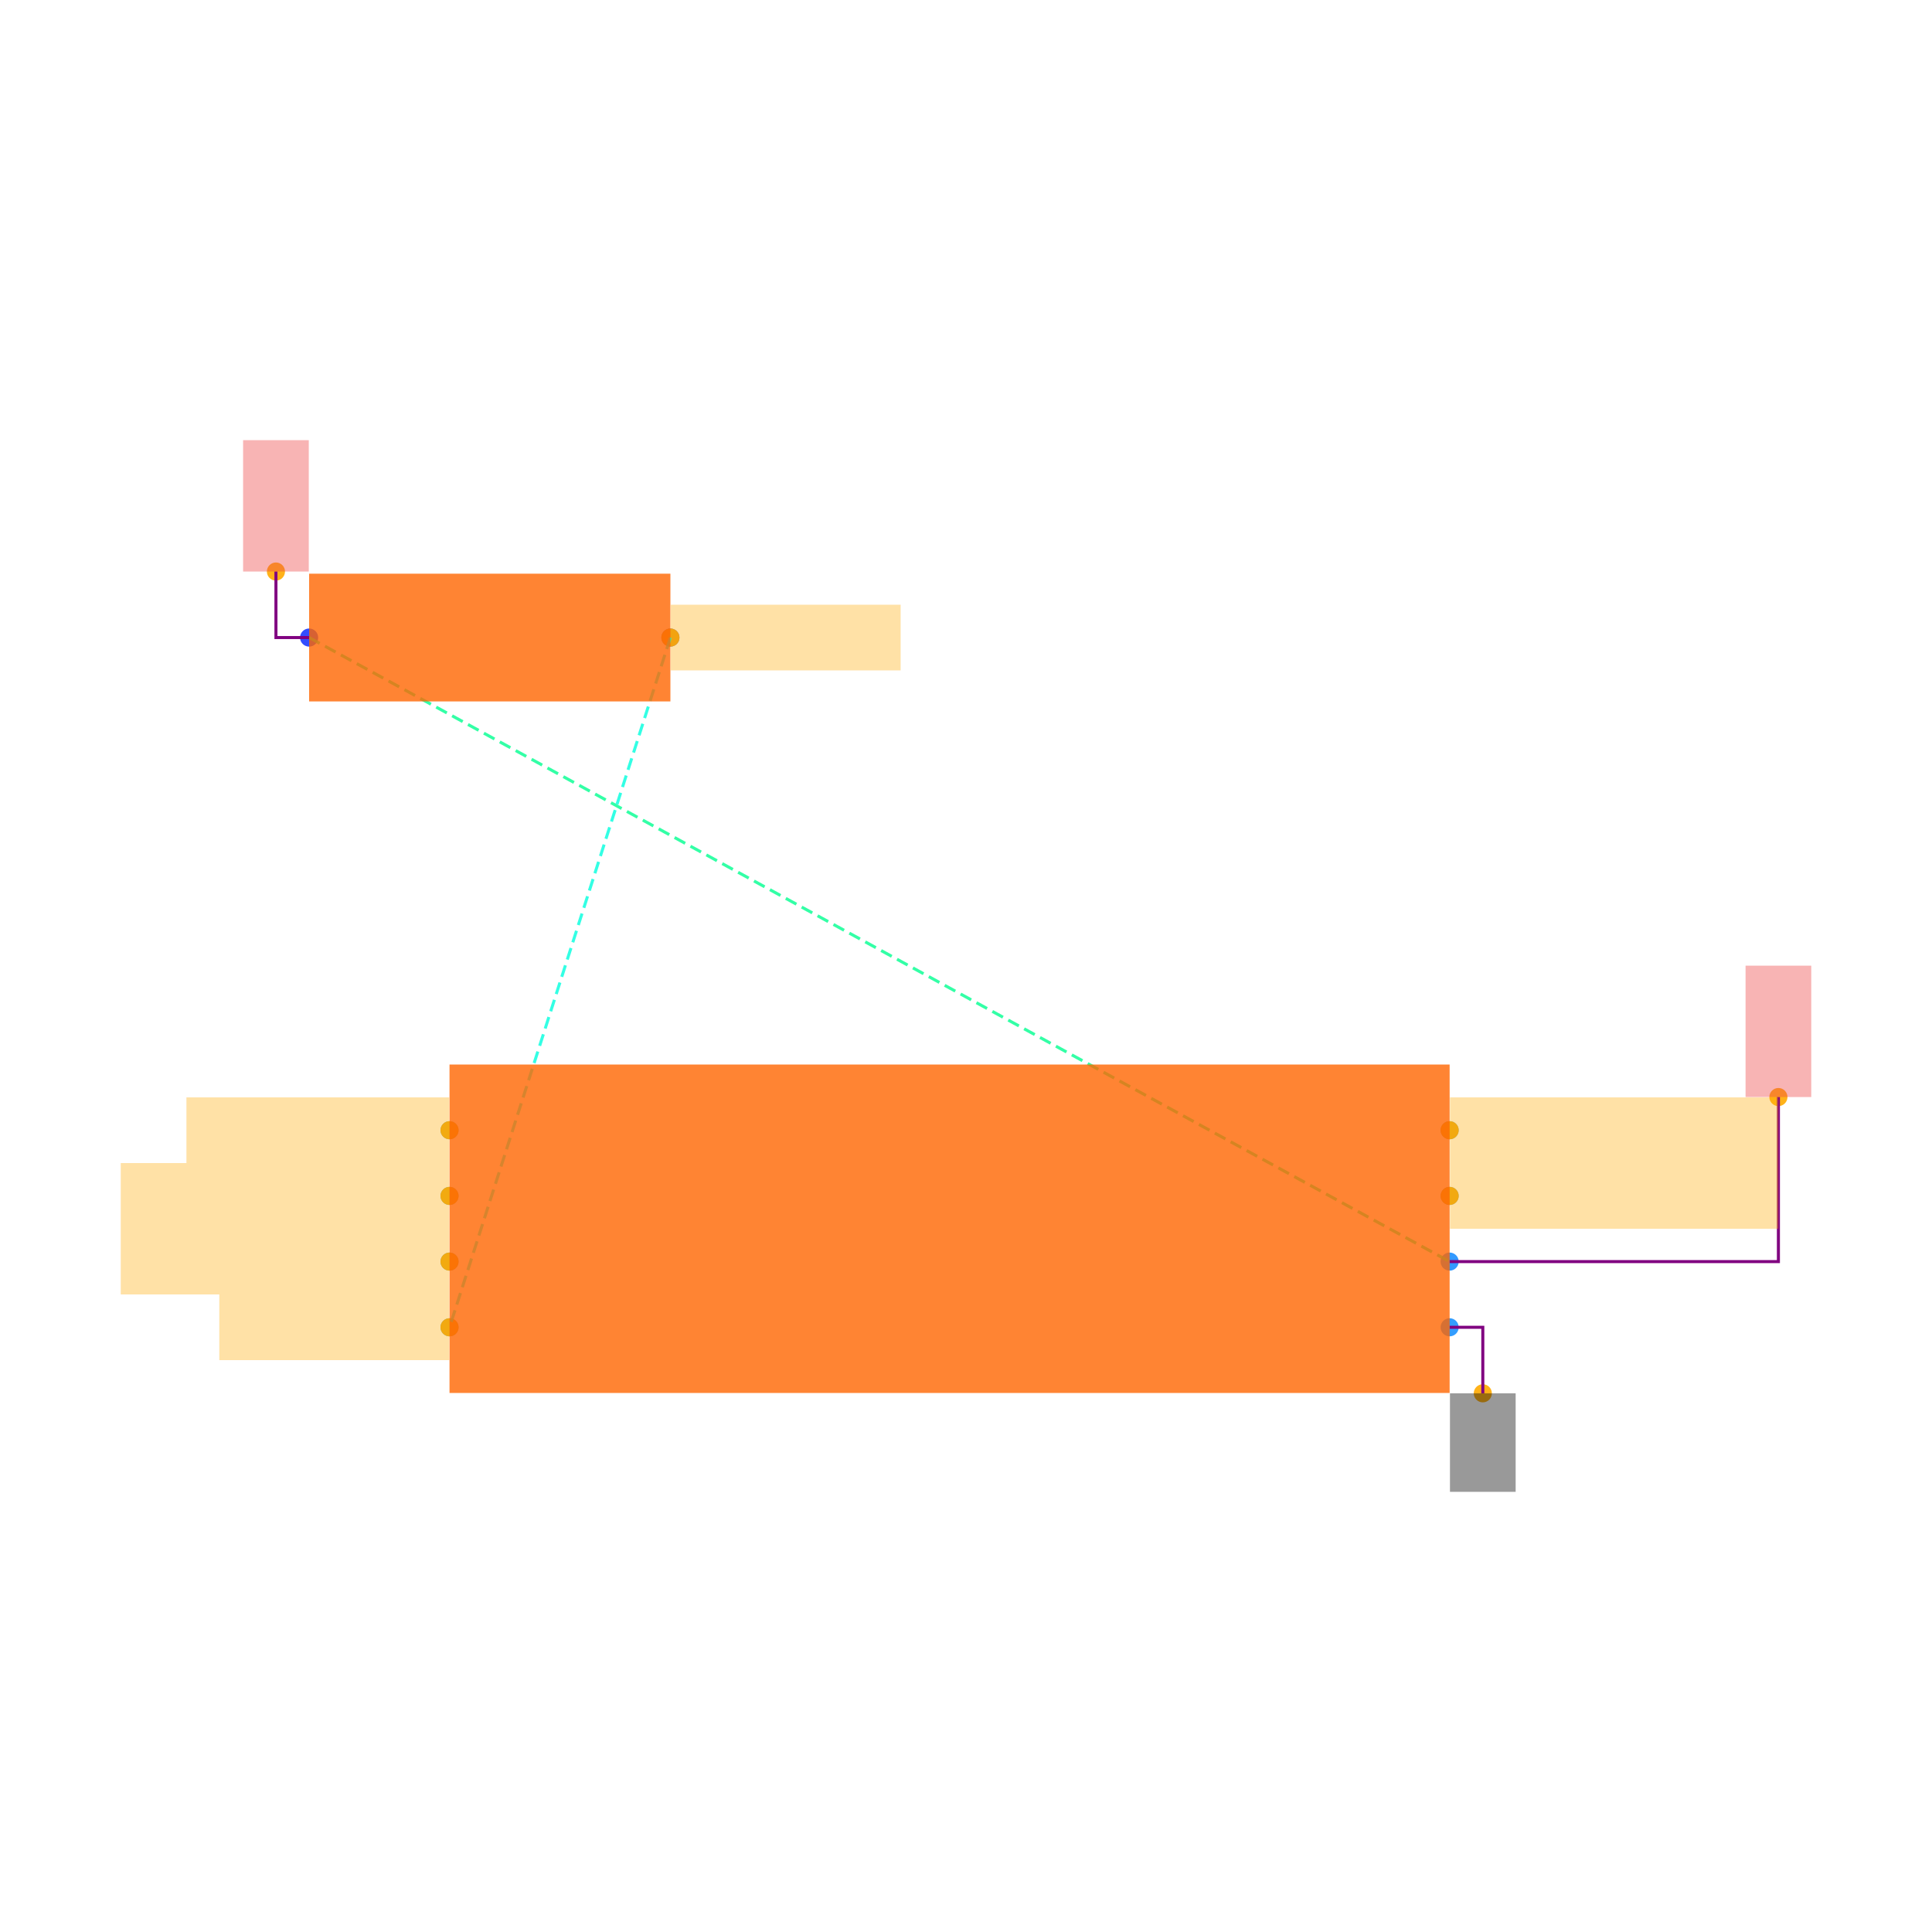
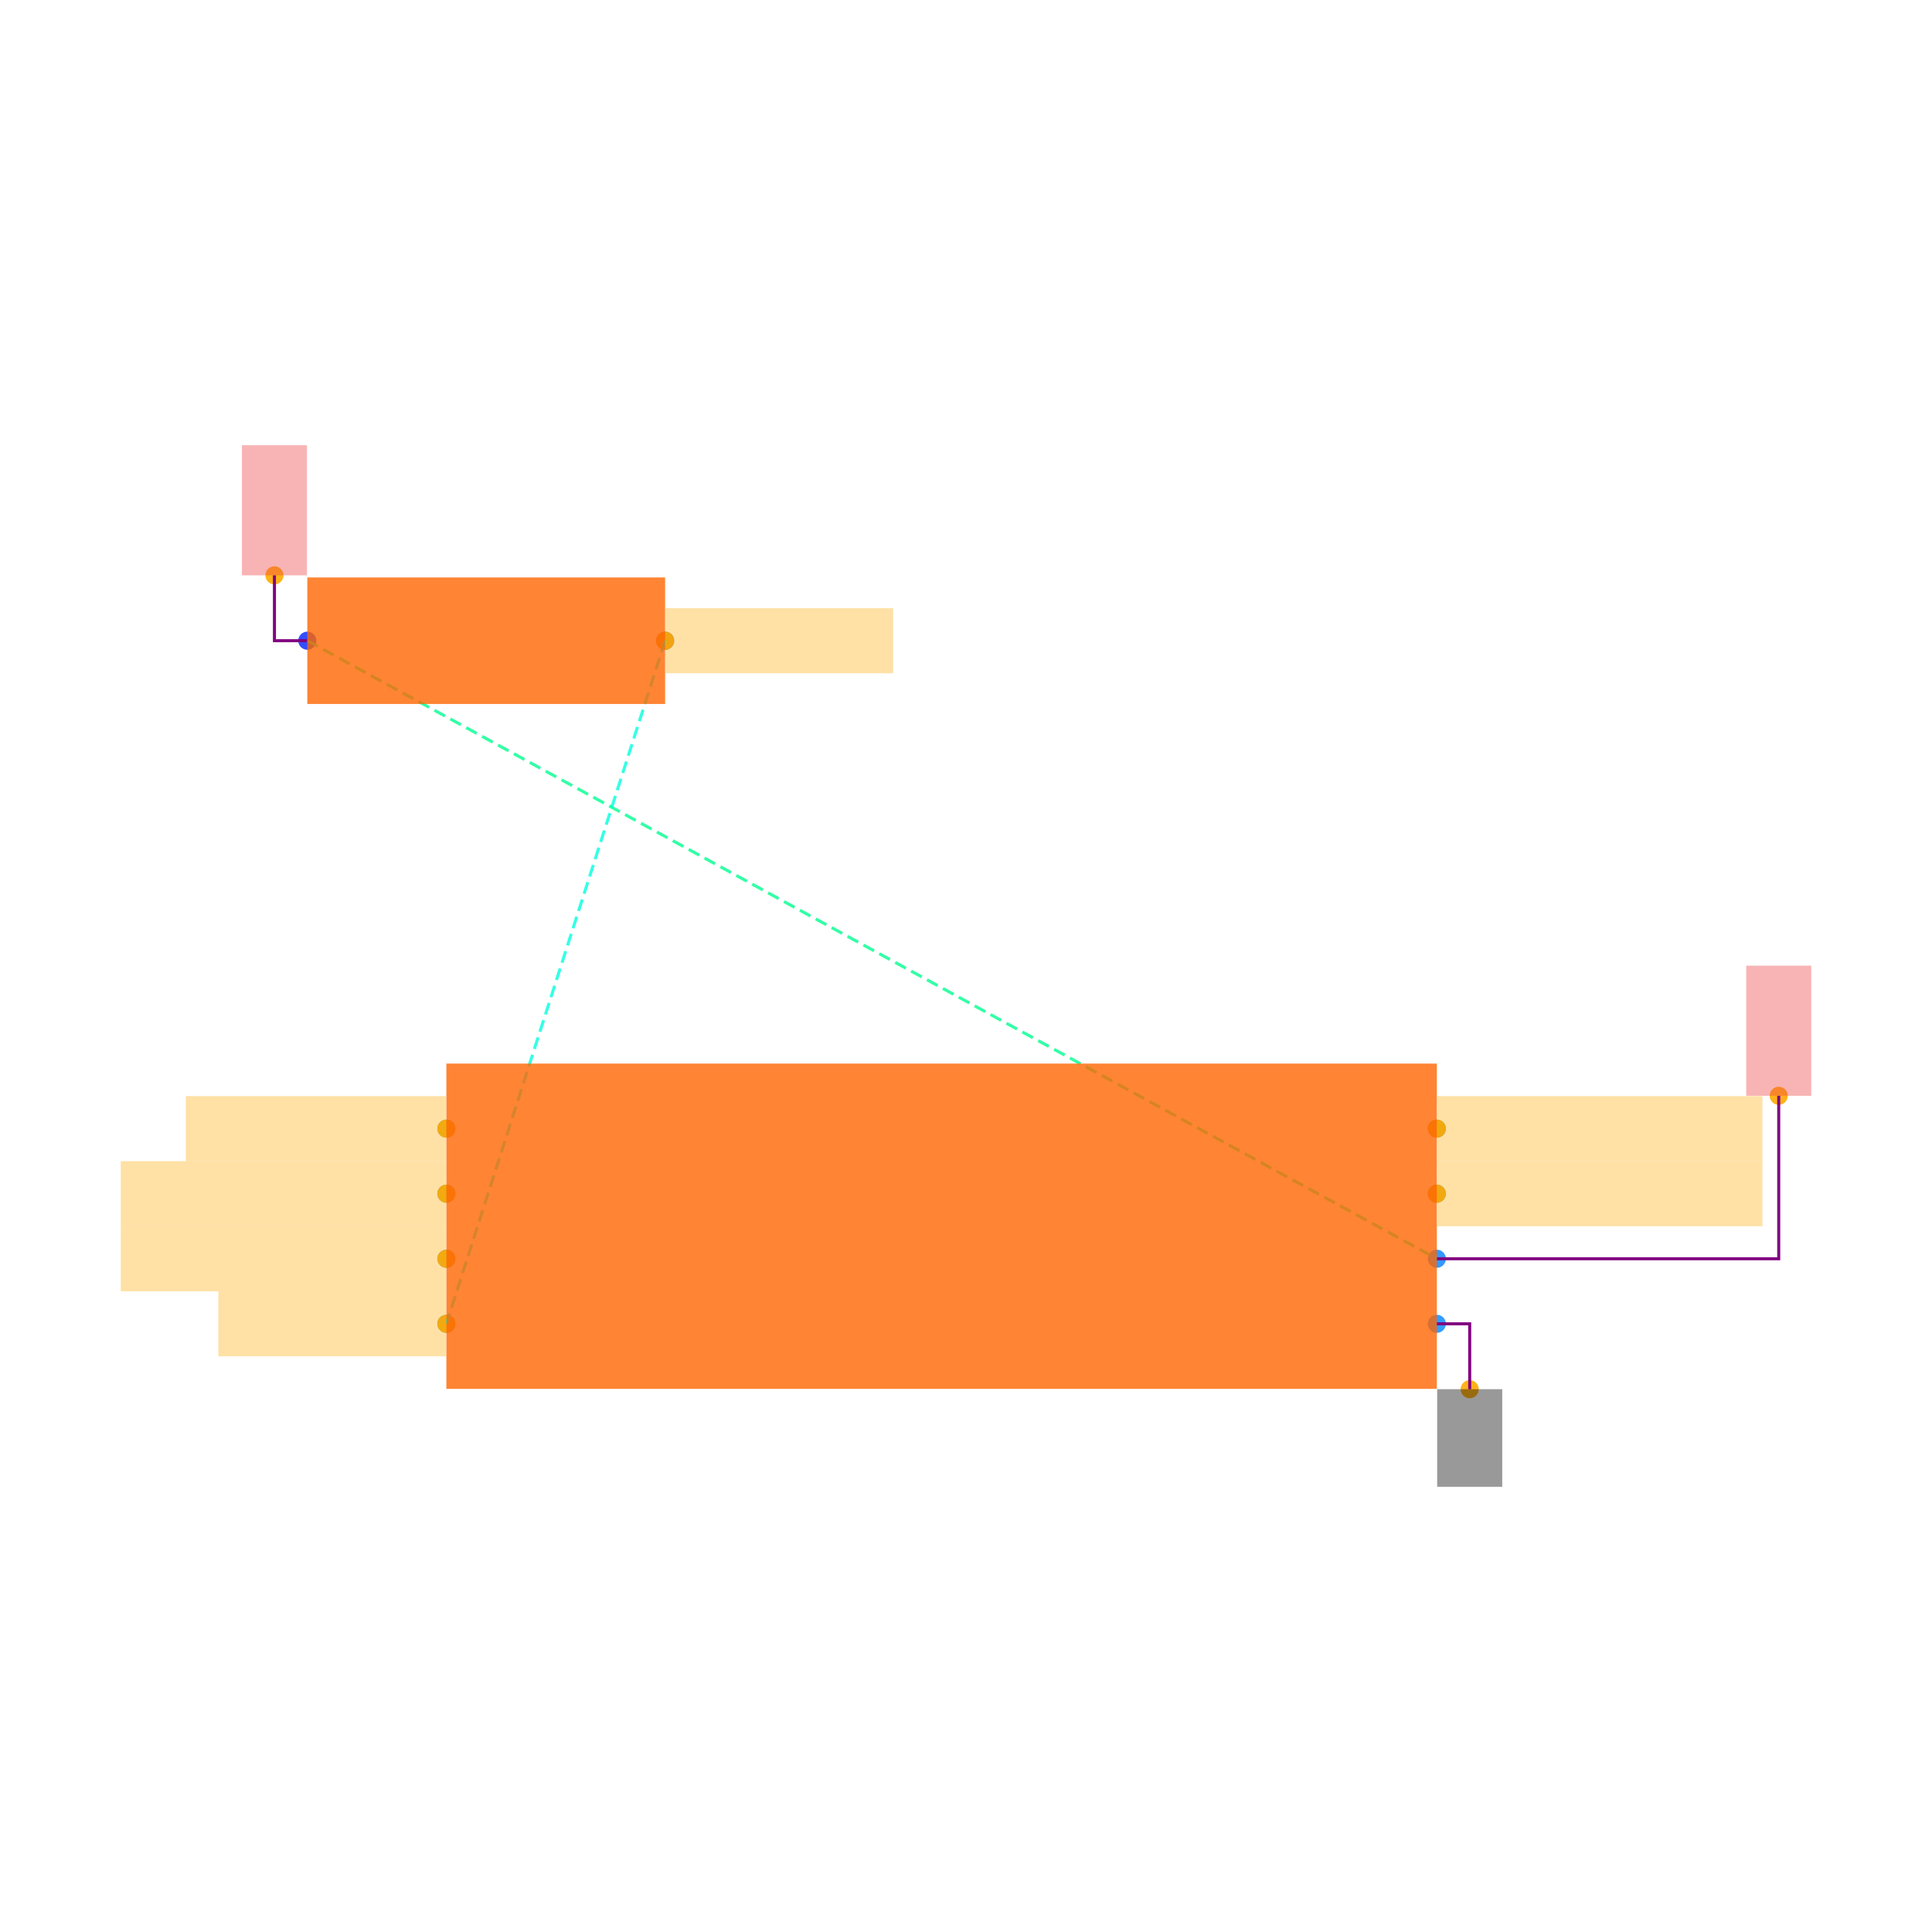
<svg xmlns="http://www.w3.org/2000/svg" width="640" height="640" viewBox="0 0 640 640">
  <rect width="100%" height="100%" fill="white" />
  <g>
-     <circle data-type="point" data-label="R7.1 x-" data-x="-1.95" data-y="-6.6" cx="102.398" cy="211.199" r="3" fill="hsl(232, 100%, 50%, 0.8)" />
+     <circle data-type="point" data-label="R7.1 x-" data-x="-1.95" data-y="-6.6" cx="101.797" cy="212.246" r="3" fill="hsl(232, 100%, 50%, 0.8)" />
  </g>
  <g>
-     <circle data-type="point" data-label="R7.2 x+" data-x="-0.8499999999999999" data-y="-6.6" cx="222.079" cy="211.199" r="3" fill="hsl(233, 100%, 50%, 0.8)" />
+     <circle data-type="point" data-label="R7.2 x+" data-x="-0.8499999999999999" data-y="-6.6" cx="220.327" cy="212.246" r="3" fill="hsl(233, 100%, 50%, 0.8)" />
  </g>
  <g>
-     <circle data-type="point" data-label="U5.1 x-" data-x="-1.5225" data-y="-8.1" cx="148.91" cy="374.401" r="3" fill="hsl(203, 100%, 50%, 0.8)" />
+     <circle data-type="point" data-label="U5.1 x-" data-x="-1.5225" data-y="-8.1" cx="147.862" cy="373.877" r="3" fill="hsl(203, 100%, 50%, 0.8)" />
  </g>
  <g>
-     <circle data-type="point" data-label="U5.2 x-" data-x="-1.5225" data-y="-8.3" cx="148.91" cy="396.161" r="3" fill="hsl(204, 100%, 50%, 0.8)" />
+     <circle data-type="point" data-label="U5.2 x-" data-x="-1.5225" data-y="-8.3" cx="147.862" cy="395.428" r="3" fill="hsl(204, 100%, 50%, 0.8)" />
  </g>
  <g>
-     <circle data-type="point" data-label="U5.3 x-" data-x="-1.5225" data-y="-8.5" cx="148.91" cy="417.921" r="3" fill="hsl(205, 100%, 50%, 0.8)" />
+     <circle data-type="point" data-label="U5.3 x-" data-x="-1.5225" data-y="-8.5" cx="147.862" cy="416.979" r="3" fill="hsl(205, 100%, 50%, 0.8)" />
  </g>
  <g>
-     <circle data-type="point" data-label="U5.4 x-" data-x="-1.5225" data-y="-8.700000000000001" cx="148.91" cy="439.681" r="3" fill="hsl(206, 100%, 50%, 0.8)" />
+     <circle data-type="point" data-label="U5.4 x-" data-x="-1.5225" data-y="-8.700000000000001" cx="147.862" cy="438.53" r="3" fill="hsl(206, 100%, 50%, 0.8)" />
  </g>
  <g>
-     <circle data-type="point" data-label="U5.5 x+" data-x="1.5225" data-y="-8.1" cx="480.21" cy="374.401" r="3" fill="hsl(207, 100%, 50%, 0.8)" />
+     <circle data-type="point" data-label="U5.5 x+" data-x="1.5225" data-y="-8.1" cx="475.975" cy="373.877" r="3" fill="hsl(207, 100%, 50%, 0.8)" />
  </g>
  <g>
-     <circle data-type="point" data-label="U5.6 x+" data-x="1.5225" data-y="-8.3" cx="480.21" cy="396.161" r="3" fill="hsl(208, 100%, 50%, 0.8)" />
+     <circle data-type="point" data-label="U5.6 x+" data-x="1.5225" data-y="-8.3" cx="475.975" cy="395.428" r="3" fill="hsl(208, 100%, 50%, 0.8)" />
  </g>
  <g>
-     <circle data-type="point" data-label="U5.7 x+" data-x="1.5225" data-y="-8.700000000000001" cx="480.21" cy="439.681" r="3" fill="hsl(209, 100%, 50%, 0.8)" />
+     <circle data-type="point" data-label="U5.7 x+" data-x="1.5225" data-y="-8.700000000000001" cx="475.975" cy="438.53" r="3" fill="hsl(209, 100%, 50%, 0.8)" />
  </g>
  <g>
-     <circle data-type="point" data-label="U5.8 x+" data-x="1.5225" data-y="-8.5" cx="480.21" cy="417.921" r="3" fill="hsl(210, 100%, 50%, 0.8)" />
+     <circle data-type="point" data-label="U5.8 x+" data-x="1.5225" data-y="-8.5" cx="475.975" cy="416.979" r="3" fill="hsl(210, 100%, 50%, 0.8)" />
  </g>
  <g>
-     <circle data-type="point" data-label="anchorPoint orientation: y+" data-x="-2.0509999999999997" data-y="-6.398999999999999" cx="91.409" cy="189.33" r="3" fill="hsl(40, 100%, 50%, 0.9)" />
+     <circle data-type="point" data-label="anchorPoint orientation: y+" data-x="-2.0509999999999997" data-y="-6.398999999999999" cx="90.914" cy="190.587" r="3" fill="hsl(40, 100%, 50%, 0.9)" />
  </g>
  <g>
-     <circle data-type="point" data-label="anchorPoint orientation: y+" data-x="2.5235000000000003" data-y="-7.9990000000000006" cx="589.12" cy="363.412" r="3" fill="hsl(40, 100%, 50%, 0.9)" />
+     <circle data-type="point" data-label="anchorPoint orientation: y+" data-x="2.5735" data-y="-7.9990000000000006" cx="589.225" cy="362.994" r="3" fill="hsl(40, 100%, 50%, 0.9)" />
  </g>
  <g>
-     <circle data-type="point" data-label="anchorPoint orientation: x+" data-x="-0.8499999999999999" data-y="-6.6" cx="222.079" cy="211.199" r="3" fill="hsl(40, 100%, 50%, 0.9)" />
+     <circle data-type="point" data-label="anchorPoint orientation: x+" data-x="-0.8499999999999999" data-y="-6.6" cx="220.327" cy="212.246" r="3" fill="hsl(40, 100%, 50%, 0.9)" />
  </g>
  <g>
-     <circle data-type="point" data-label="anchorPoint orientation: x-" data-x="-1.5225" data-y="-8.700000000000001" cx="148.91" cy="439.681" r="3" fill="hsl(40, 100%, 50%, 0.9)" />
+     <circle data-type="point" data-label="anchorPoint orientation: x-" data-x="-1.5225" data-y="-8.700000000000001" cx="147.862" cy="438.53" r="3" fill="hsl(40, 100%, 50%, 0.9)" />
  </g>
  <g>
-     <circle data-type="point" data-label="anchorPoint orientation: x-" data-x="-1.5225" data-y="-8.1" cx="148.91" cy="374.401" r="3" fill="hsl(40, 100%, 50%, 0.9)" />
+     <circle data-type="point" data-label="anchorPoint orientation: x-" data-x="-1.5225" data-y="-8.1" cx="147.862" cy="373.877" r="3" fill="hsl(40, 100%, 50%, 0.9)" />
  </g>
  <g>
-     <circle data-type="point" data-label="anchorPoint orientation: x-" data-x="-1.5225" data-y="-8.3" cx="148.91" cy="396.161" r="3" fill="hsl(40, 100%, 50%, 0.9)" />
+     <circle data-type="point" data-label="anchorPoint orientation: x-" data-x="-1.5225" data-y="-8.3" cx="147.862" cy="395.428" r="3" fill="hsl(40, 100%, 50%, 0.9)" />
  </g>
  <g>
-     <circle data-type="point" data-label="anchorPoint orientation: x-" data-x="-1.5225" data-y="-8.5" cx="148.91" cy="417.921" r="3" fill="hsl(40, 100%, 50%, 0.9)" />
+     <circle data-type="point" data-label="anchorPoint orientation: x-" data-x="-1.5225" data-y="-8.5" cx="147.862" cy="416.979" r="3" fill="hsl(40, 100%, 50%, 0.9)" />
  </g>
  <g>
-     <circle data-type="point" data-label="anchorPoint orientation: x+" data-x="1.5225" data-y="-8.1" cx="480.21" cy="374.401" r="3" fill="hsl(40, 100%, 50%, 0.9)" />
+     <circle data-type="point" data-label="anchorPoint orientation: x+" data-x="1.5225" data-y="-8.1" cx="475.975" cy="373.877" r="3" fill="hsl(40, 100%, 50%, 0.9)" />
  </g>
  <g>
-     <circle data-type="point" data-label="anchorPoint orientation: x+" data-x="1.5225" data-y="-8.3" cx="480.21" cy="396.161" r="3" fill="hsl(40, 100%, 50%, 0.9)" />
+     <circle data-type="point" data-label="anchorPoint orientation: x+" data-x="1.5225" data-y="-8.3" cx="475.975" cy="395.428" r="3" fill="hsl(40, 100%, 50%, 0.9)" />
  </g>
  <g>
-     <circle data-type="point" data-label="anchorPoint orientation: y-" data-x="1.6235" data-y="-8.901" cx="491.199" cy="461.55" r="3" fill="hsl(40, 100%, 50%, 0.9)" />
+     <circle data-type="point" data-label="anchorPoint orientation: y-" data-x="1.6235" data-y="-8.901" cx="486.858" cy="460.189" r="3" fill="hsl(40, 100%, 50%, 0.9)" />
  </g>
  <g>
-     <polyline data-points="-1.95,-6.6 1.5225,-8.5" data-type="line" data-label="" points="102.398,211.199 480.21,417.921" fill="none" stroke="hsl(154, 100%, 50%, 0.8)" stroke-width="1" stroke-dasharray="4 2" />
+     <polyline data-points="-1.95,-6.6 1.5225,-8.5" data-type="line" data-label="" points="101.797,212.246 475.975,416.979" fill="none" stroke="hsl(154, 100%, 50%, 0.8)" stroke-width="1" stroke-dasharray="4 2" />
  </g>
  <g>
-     <polyline data-points="-0.8499999999999999,-6.6 -1.5225,-8.700000000000001" data-type="line" data-label="" points="222.079,211.199 148.91,439.681" fill="none" stroke="hsl(172, 100%, 50%, 0.8)" stroke-width="1" stroke-dasharray="4 2" />
+     <polyline data-points="-0.8499999999999999,-6.6 -1.5225,-8.700000000000001" data-type="line" data-label="" points="220.327,212.246 147.862,438.53" fill="none" stroke="hsl(172, 100%, 50%, 0.8)" stroke-width="1" stroke-dasharray="4 2" />
  </g>
  <g>
-     <polyline data-points="-1.95,-6.6 -2.0509999999999997,-6.6 -2.0509999999999997,-6.398999999999999" data-type="line" data-label="" points="102.398,211.199 91.409,211.199 91.409,189.33" fill="none" stroke="purple" stroke-width="1" />
+     <polyline data-points="-1.95,-6.6 -2.0509999999999997,-6.6 -2.0509999999999997,-6.398999999999999" data-type="line" data-label="" points="101.797,212.246 90.914,212.246 90.914,190.587" fill="none" stroke="purple" stroke-width="1" />
  </g>
  <g>
-     <polyline data-points="1.5225,-8.5 2.5235000000000003,-8.5 2.5235000000000003,-7.9990000000000006" data-type="line" data-label="" points="480.21,417.921 589.12,417.921 589.12,363.412" fill="none" stroke="purple" stroke-width="1" />
+     <polyline data-points="1.5225,-8.5 2.5735,-8.5 2.5735,-7.9990000000000006" data-type="line" data-label="" points="475.975,416.979 589.225,416.979 589.225,362.994" fill="none" stroke="purple" stroke-width="1" />
  </g>
  <g>
-     <polyline data-points="1.5225,-8.700000000000001 1.6235,-8.700000000000001 1.6235,-8.901" data-type="line" data-label="" points="480.21,439.681 491.199,439.681 491.199,461.55" fill="none" stroke="purple" stroke-width="1" />
+     <polyline data-points="1.5225,-8.700000000000001 1.6235,-8.700000000000001 1.6235,-8.901" data-type="line" data-label="" points="475.975,438.53 486.858,438.53 486.858,460.189" fill="none" stroke="purple" stroke-width="1" />
  </g>
  <g>
-     <rect data-type="rect" data-label="schematic_component_0" data-x="-1.4" data-y="-6.6" x="102.398" y="190.042" width="119.681" height="42.314" fill="hsl(24, 100%, 50%, 0.8)" stroke="black" stroke-width="0.009" />
+     <rect data-type="rect" data-label="schematic_component_0" data-x="-1.4" data-y="-6.6" x="101.797" y="191.292" width="118.53" height="41.907" fill="hsl(24, 100%, 50%, 0.8)" stroke="black" stroke-width="0.009" />
  </g>
  <g>
-     <rect data-type="rect" data-label="schematic_component_1" data-x="0" data-y="-8.4" x="148.91" y="352.64" width="331.3" height="108.801" fill="hsl(24, 100%, 50%, 0.8)" stroke="black" stroke-width="0.009" />
+     <rect data-type="rect" data-label="schematic_component_1" data-x="0" data-y="-8.4" x="147.862" y="352.326" width="328.112" height="107.754" fill="hsl(24, 100%, 50%, 0.8)" stroke="black" stroke-width="0.009" />
  </g>
  <g>
-     <rect data-type="rect" data-label="netId: V3V3 globalConnNetId: connectivity_net0" data-x="-2.0509999999999997" data-y="-6.198999999999999" x="80.528" y="145.809" width="21.76" height="43.52" fill="#ef444466" stroke="#ef4444" stroke-width="0.009" />
+     <rect data-type="rect" data-label="netId: V3V3 globalConnNetId: connectivity_net0" data-x="-2.0509999999999997" data-y="-6.198999999999999" x="80.139" y="147.485" width="21.551" height="43.102" fill="#ef444466" stroke="#ef4444" stroke-width="0.009" />
  </g>
  <g>
-     <rect data-type="rect" data-label="netId: V3V3 globalConnNetId: connectivity_net0" data-x="2.5235000000000003" data-y="-7.799" x="578.24" y="319.891" width="21.76" height="43.52" fill="#ef444466" stroke="#ef4444" stroke-width="0.009" />
+     <rect data-type="rect" data-label="netId: V3V3 globalConnNetId: connectivity_net0" data-x="2.5735" data-y="-7.799" x="578.449" y="319.892" width="21.551" height="43.102" fill="#ef444466" stroke="#ef4444" stroke-width="0.009" />
  </g>
  <g>
-     <rect data-type="rect" data-label="netId: QSPI_CS globalConnNetId: connectivity_net1" data-x="-0.4989999999999999" data-y="-6.6" x="222.188" y="200.319" width="76.161" height="21.76" fill="hsl(40, 100%, 50%, 0.35)" stroke="black" stroke-width="0.009" />
+     <rect data-type="rect" data-label="netId: QSPI_CS globalConnNetId: connectivity_net1" data-x="-0.4989999999999999" data-y="-6.6" x="220.435" y="201.47" width="75.428" height="21.551" fill="hsl(40, 100%, 50%, 0.35)" stroke="black" stroke-width="0.009" />
  </g>
  <g>
-     <rect data-type="rect" data-label="netId: QSPI_CS globalConnNetId: connectivity_net1" data-x="-1.8735" data-y="-8.700000000000001" x="72.64" y="428.801" width="76.161" height="21.76" fill="hsl(40, 100%, 50%, 0.35)" stroke="black" stroke-width="0.009" />
+     <rect data-type="rect" data-label="netId: QSPI_CS globalConnNetId: connectivity_net1" data-x="-1.8735" data-y="-8.700000000000001" x="72.326" y="427.754" width="75.428" height="21.551" fill="hsl(40, 100%, 50%, 0.35)" stroke="black" stroke-width="0.009" />
  </g>
  <g>
-     <rect data-type="rect" data-label="netId: QSPI_SCK globalConnNetId: connectivity_net2" data-x="-1.9234999999999998" data-y="-8.1" x="61.76" y="363.52" width="87.041" height="21.76" fill="hsl(40, 100%, 50%, 0.35)" stroke="black" stroke-width="0.009" />
+     <rect data-type="rect" data-label="netId: QSPI_SCK globalConnNetId: connectivity_net2" data-x="-1.9234999999999998" data-y="-8.1" x="61.551" y="363.102" width="86.204" height="21.551" fill="hsl(40, 100%, 50%, 0.35)" stroke="black" stroke-width="0.009" />
  </g>
  <g>
-     <rect data-type="rect" data-label="netId: QSPI_DATA0 globalConnNetId: connectivity_net3" data-x="-2.0235" data-y="-8.3" x="40" y="385.281" width="108.801" height="21.76" fill="hsl(40, 100%, 50%, 0.35)" stroke="black" stroke-width="0.009" />
+     <rect data-type="rect" data-label="netId: QSPI_DATA0 globalConnNetId: connectivity_net3" data-x="-2.0235" data-y="-8.3" x="40" y="384.653" width="107.754" height="21.551" fill="hsl(40, 100%, 50%, 0.35)" stroke="black" stroke-width="0.009" />
  </g>
  <g>
-     <rect data-type="rect" data-label="netId: QSPI_DATA1 globalConnNetId: connectivity_net4" data-x="-2.0235" data-y="-8.5" x="40" y="407.041" width="108.801" height="21.76" fill="hsl(40, 100%, 50%, 0.35)" stroke="black" stroke-width="0.009" />
+     <rect data-type="rect" data-label="netId: QSPI_DATA1 globalConnNetId: connectivity_net4" data-x="-2.0235" data-y="-8.5" x="40" y="406.204" width="107.754" height="21.551" fill="hsl(40, 100%, 50%, 0.35)" stroke="black" stroke-width="0.009" />
  </g>
  <g>
-     <rect data-type="rect" data-label="netId: QSPI_DATA2 globalConnNetId: connectivity_net5" data-x="2.0235" data-y="-8.1" x="480.319" y="363.52" width="108.801" height="21.76" fill="hsl(40, 100%, 50%, 0.35)" stroke="black" stroke-width="0.009" />
+     <rect data-type="rect" data-label="netId: QSPI_DATA2 globalConnNetId: connectivity_net5" data-x="2.0235" data-y="-8.1" x="476.082" y="363.102" width="107.754" height="21.551" fill="hsl(40, 100%, 50%, 0.35)" stroke="black" stroke-width="0.009" />
  </g>
  <g>
-     <rect data-type="rect" data-label="netId: QSPI_DATA3 globalConnNetId: connectivity_net6" data-x="2.0235" data-y="-8.3" x="480.319" y="385.281" width="108.801" height="21.76" fill="hsl(40, 100%, 50%, 0.35)" stroke="black" stroke-width="0.009" />
+     <rect data-type="rect" data-label="netId: QSPI_DATA3 globalConnNetId: connectivity_net6" data-x="2.0235" data-y="-8.3" x="476.082" y="384.653" width="107.754" height="21.551" fill="hsl(40, 100%, 50%, 0.35)" stroke="black" stroke-width="0.009" />
  </g>
  <g>
-     <rect data-type="rect" data-label="netId: GND globalConnNetId: connectivity_net7" data-x="1.6235" data-y="-9.051" x="480.319" y="461.55" width="21.76" height="32.64" fill="#00000066" stroke="#000000" stroke-width="0.009" />
+     <rect data-type="rect" data-label="netId: GND globalConnNetId: connectivity_net7" data-x="1.6235" data-y="-9.051" x="476.082" y="460.189" width="21.551" height="32.326" fill="#00000066" stroke="#000000" stroke-width="0.009" />
  </g>
  <g id="crosshair" style="display: none">
    <line id="crosshair-h" y1="0" y2="640" stroke="#666" stroke-width="0.5" />
    <line id="crosshair-v" x1="0" x2="640" stroke="#666" stroke-width="0.5" />
    <text id="coordinates" font-family="monospace" font-size="12" fill="#666" />
  </g>
</svg>
